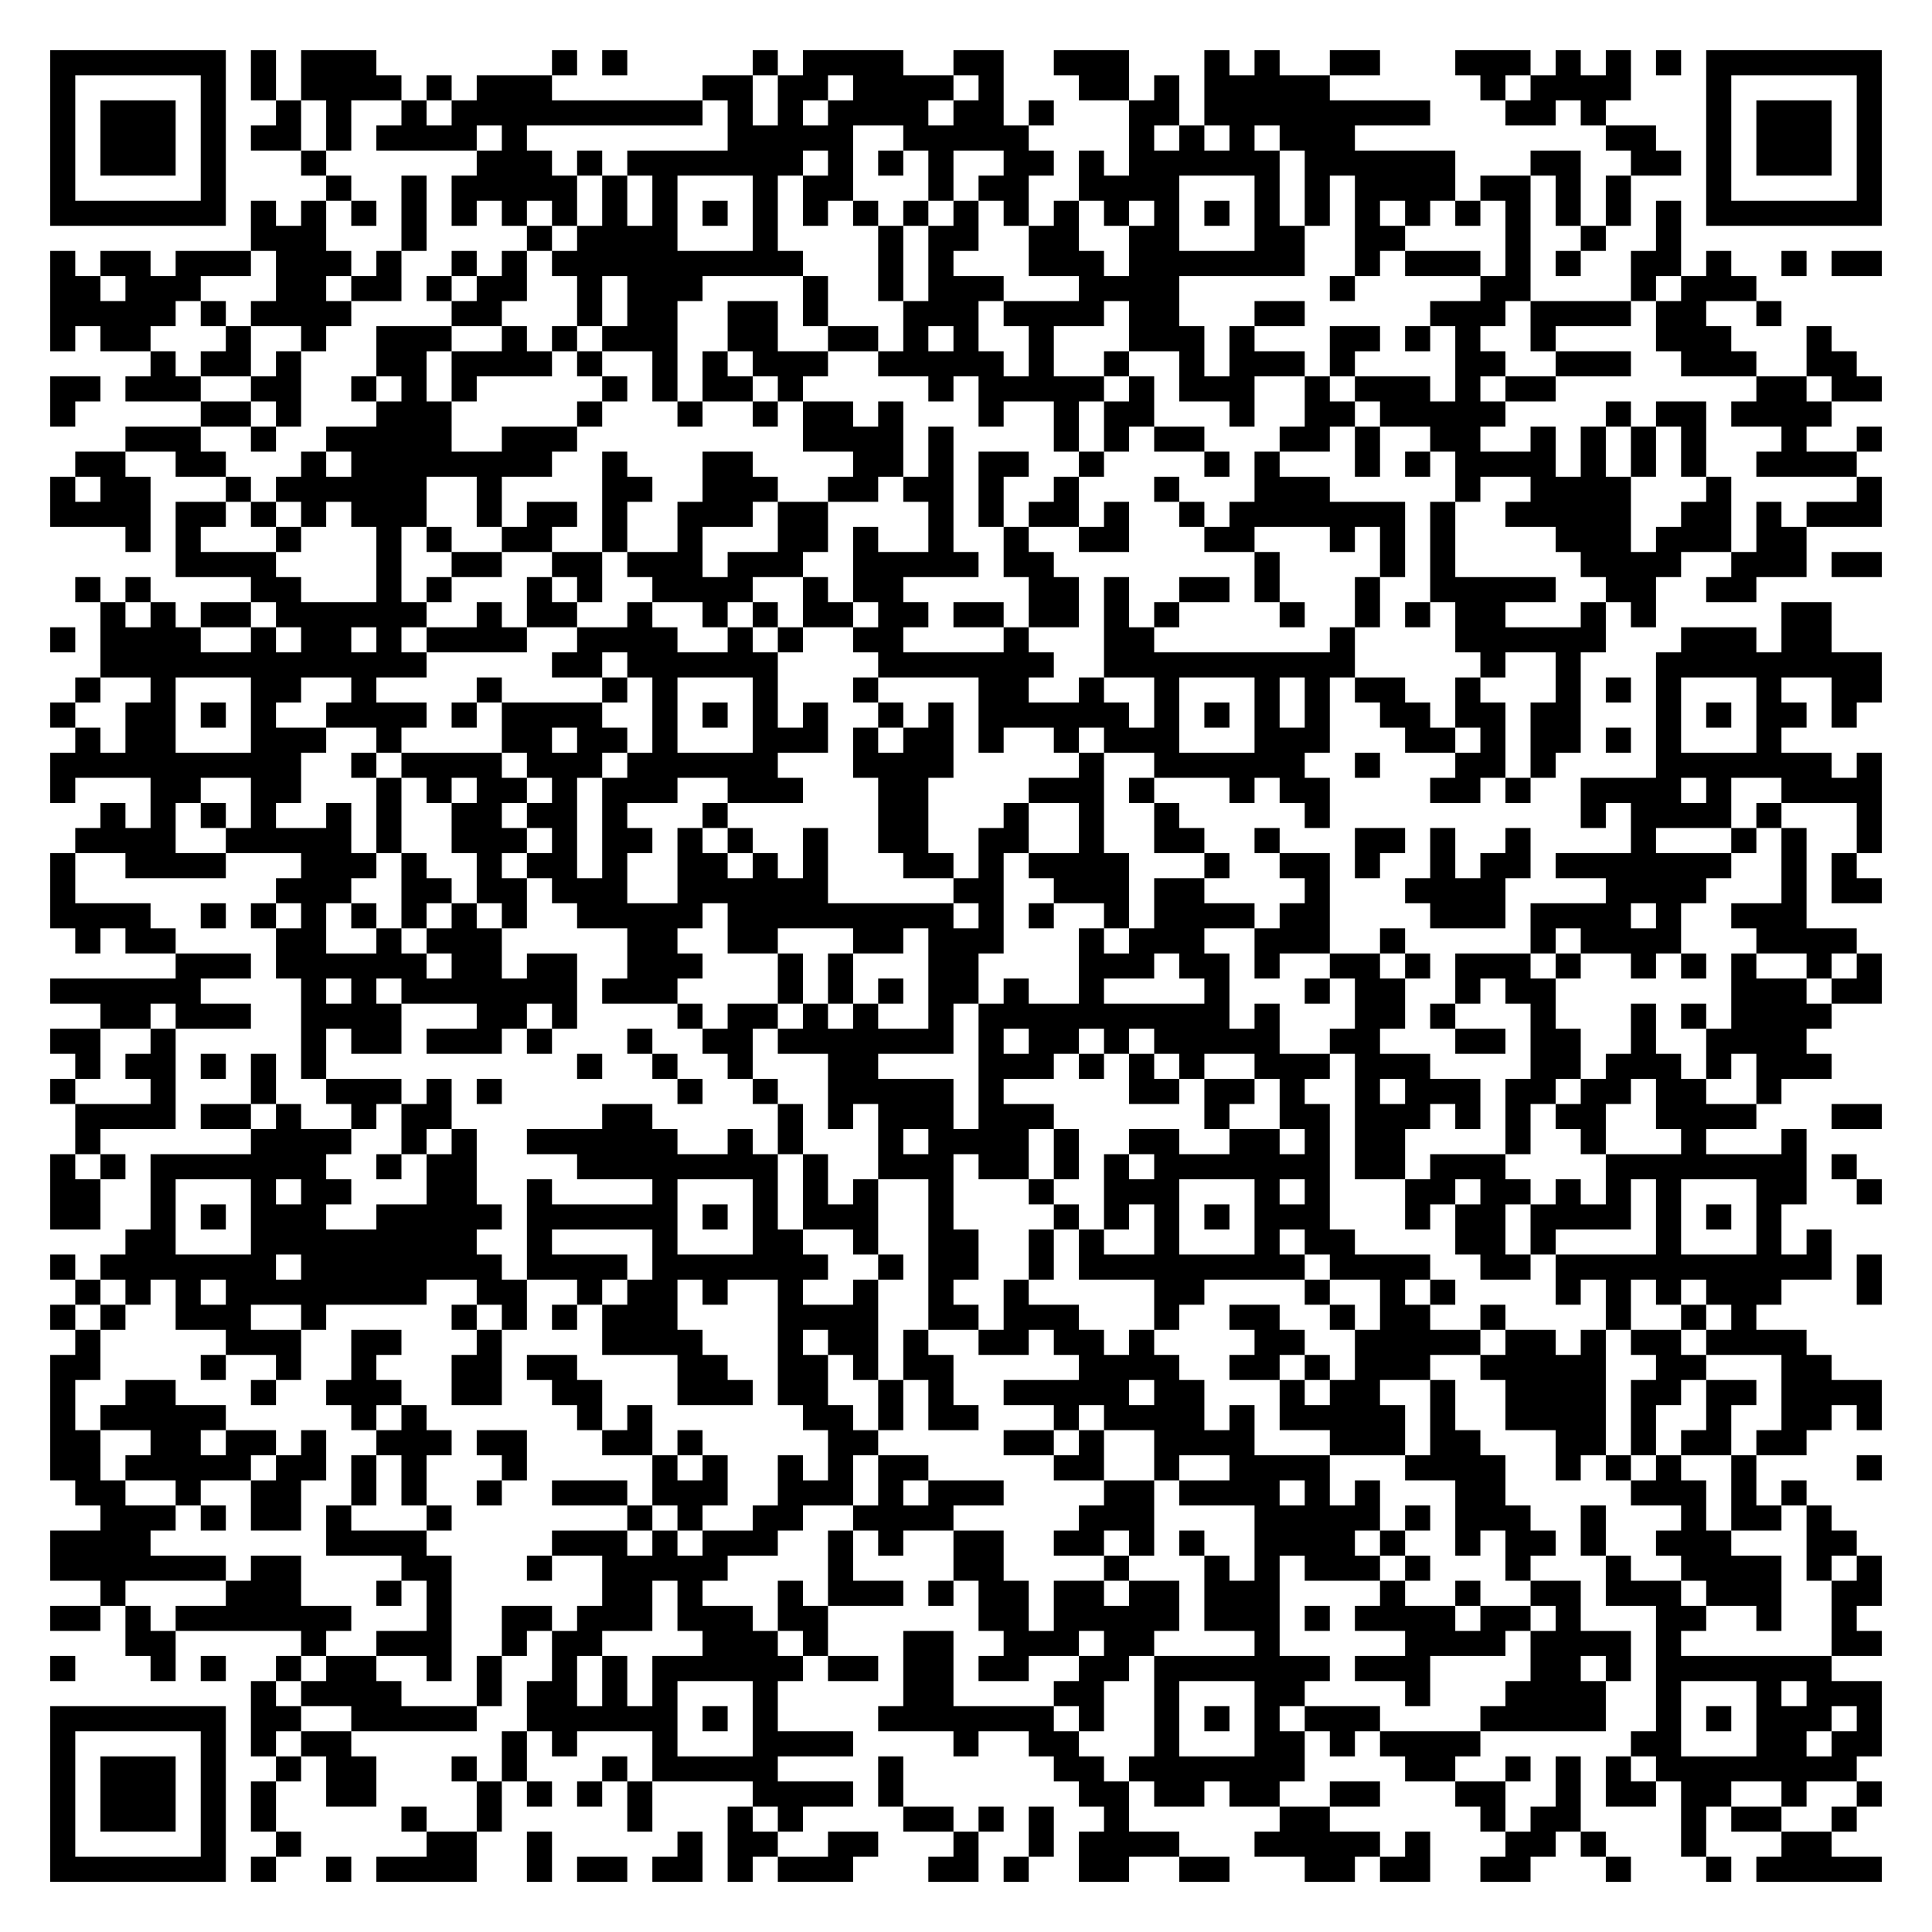
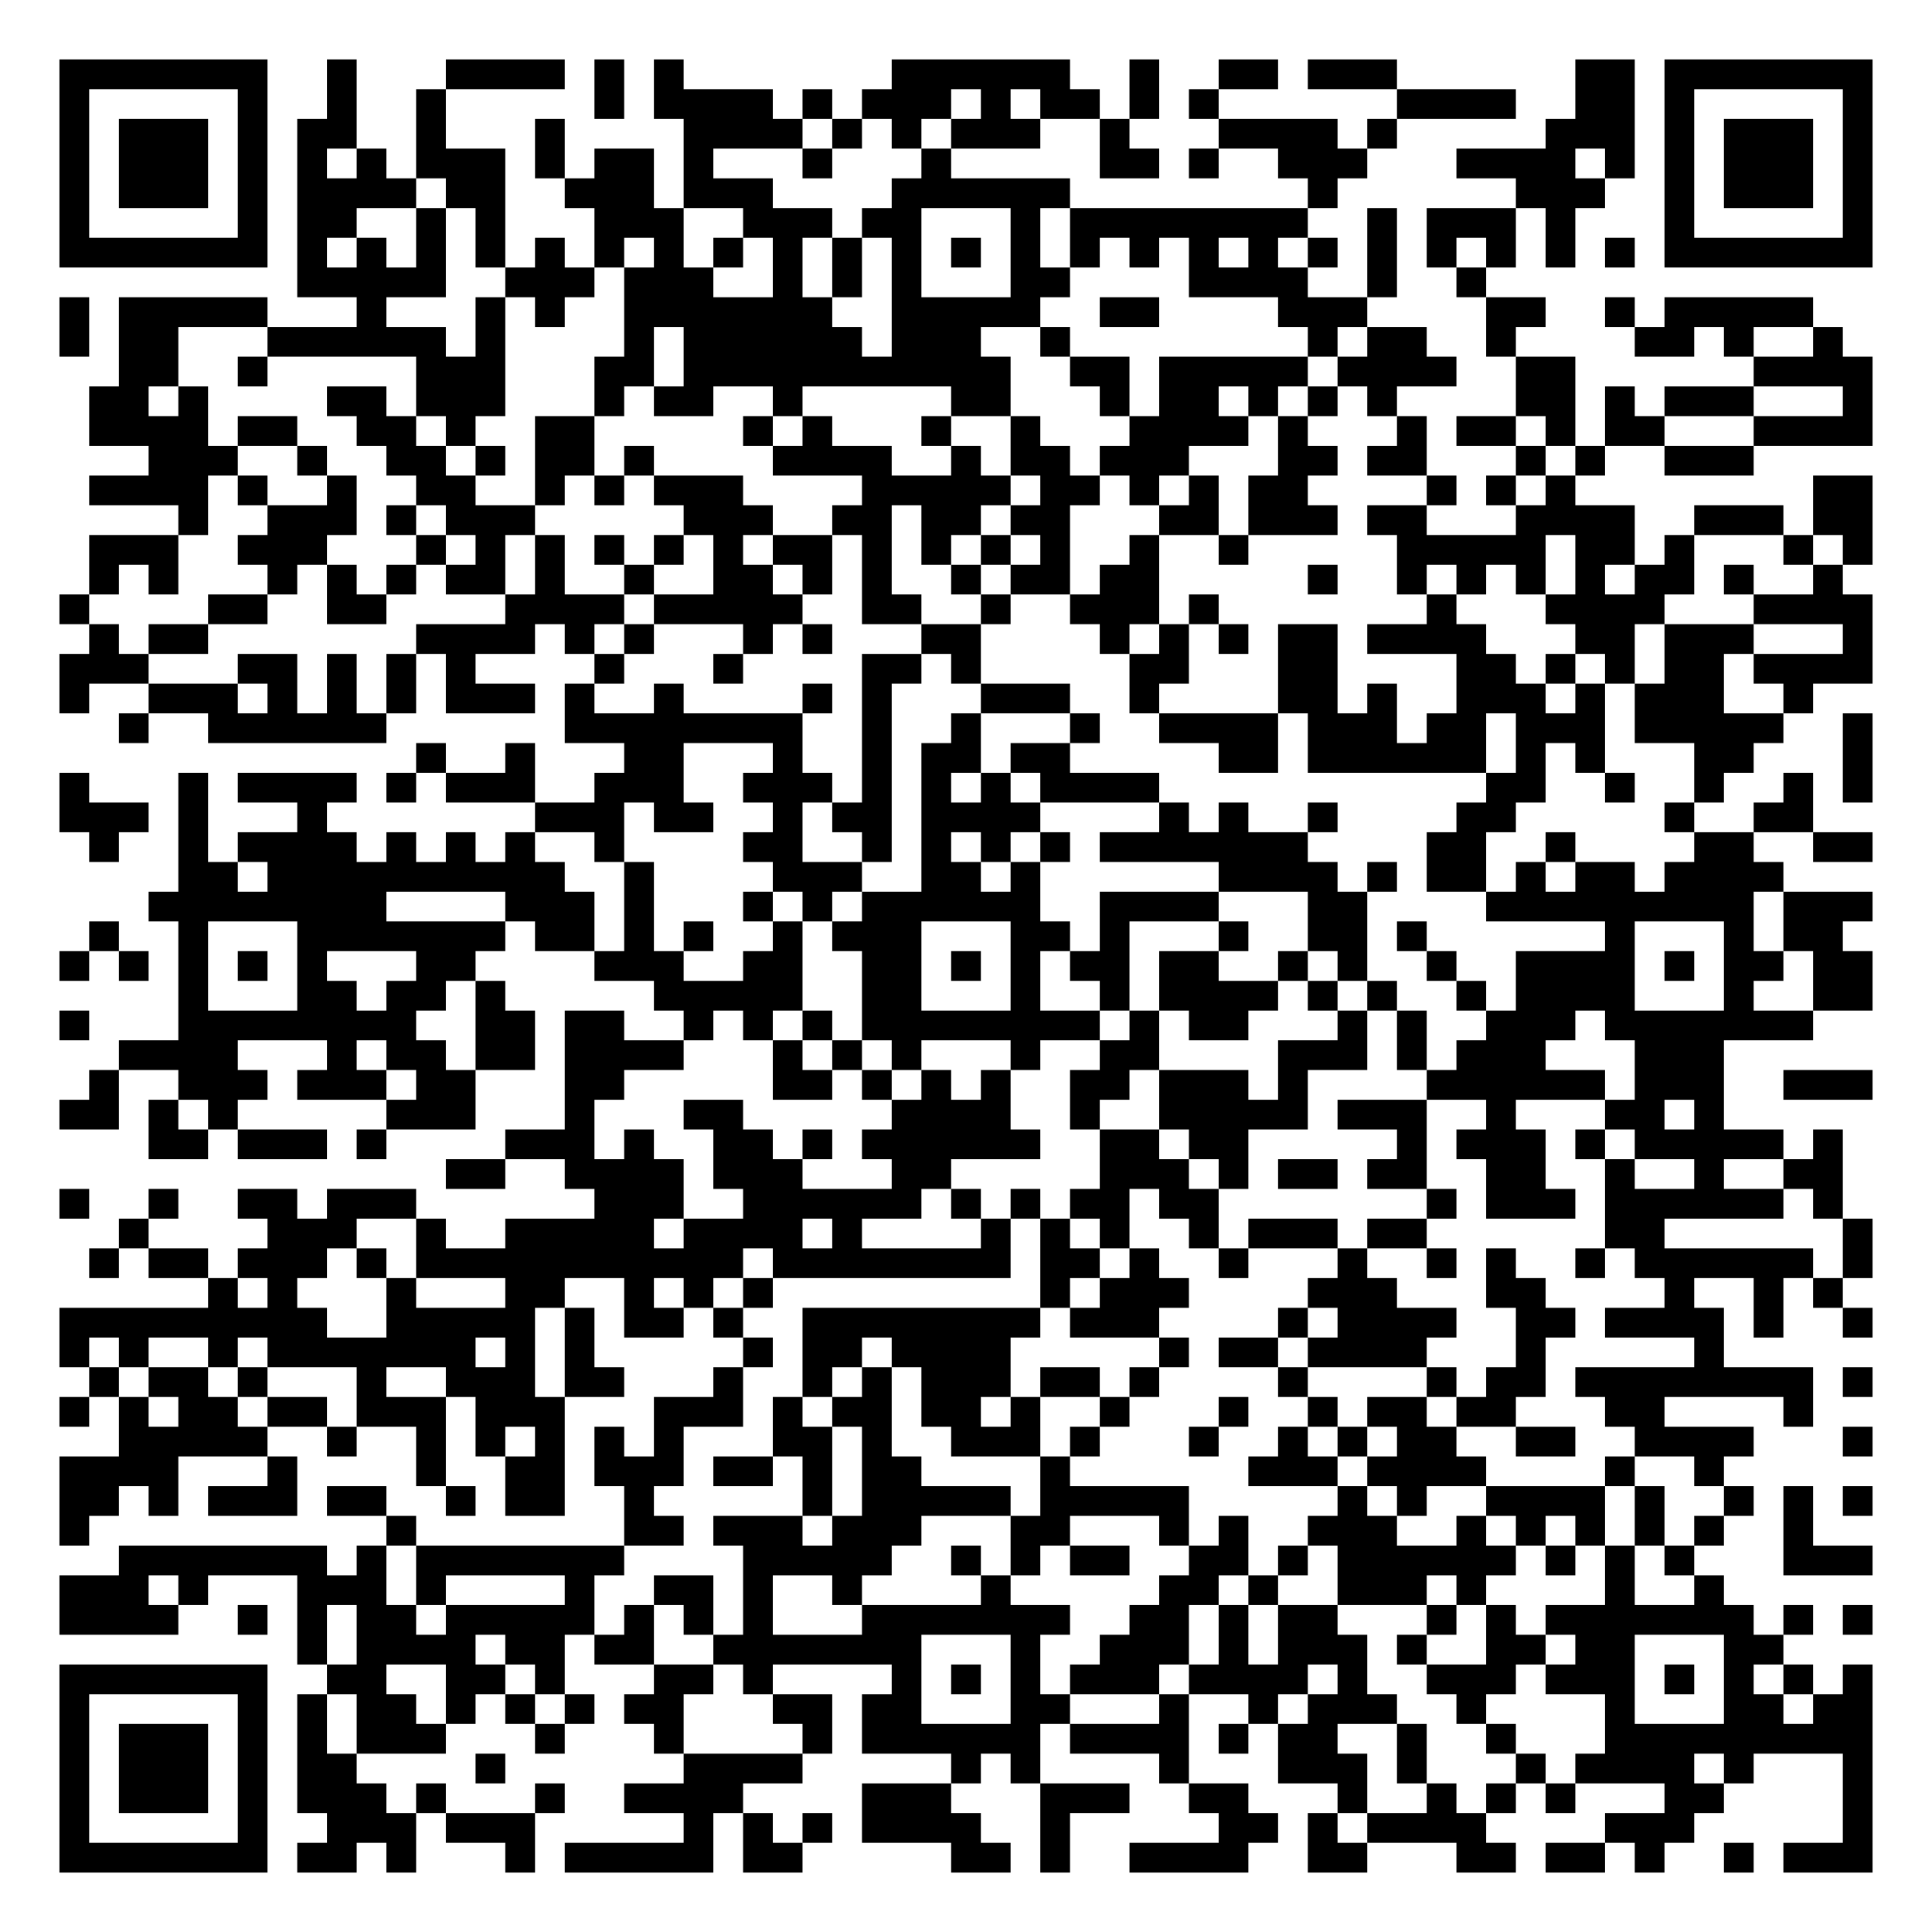
- <svg xmlns="http://www.w3.org/2000/svg" width="308" height="308" class="segno">
+ <svg xmlns="http://www.w3.org/2000/svg" width="260" height="260" class="segno">
  <g transform="scale(4)">
-     <path fill="#fff" d="M0 0h77v77h-77z" />
-     <path class="qrline" stroke="#000" d="M2 2.5h7m1 0h1m1 0h3m7 0h1m1 0h1m5 0h1m1 0h4m2 0h2m2 0h3m3 0h1m1 0h1m2 0h2m3 0h3m1 0h1m1 0h1m1 0h1m1 0h7m-73 1h1m5 0h1m1 0h1m1 0h4m1 0h1m1 0h3m6 0h2m1 0h2m1 0h4m1 0h1m3 0h2m1 0h1m1 0h5m6 0h1m1 0h4m3 0h1m5 0h1m-73 1h1m1 0h3m1 0h1m2 0h1m1 0h1m2 0h1m1 0h10m1 0h1m1 0h1m1 0h4m1 0h2m1 0h1m3 0h2m1 0h9m3 0h2m1 0h1m4 0h1m1 0h3m1 0h1m-73 1h1m1 0h3m1 0h1m1 0h2m1 0h1m1 0h4m1 0h1m8 0h5m2 0h5m4 0h1m1 0h1m1 0h1m1 0h3m10 0h2m2 0h1m1 0h3m1 0h1m-73 1h1m1 0h3m1 0h1m3 0h1m6 0h3m1 0h1m1 0h7m1 0h1m1 0h1m1 0h1m2 0h2m1 0h1m1 0h6m1 0h6m3 0h2m2 0h2m1 0h1m1 0h3m1 0h1m-73 1h1m5 0h1m4 0h1m2 0h1m1 0h5m1 0h1m1 0h1m3 0h1m1 0h2m3 0h1m1 0h2m2 0h4m3 0h1m1 0h1m1 0h4m1 0h2m1 0h1m1 0h1m3 0h1m5 0h1m-73 1h7m1 0h1m1 0h1m1 0h1m1 0h1m1 0h1m1 0h1m1 0h1m1 0h1m1 0h1m1 0h1m1 0h1m1 0h1m1 0h1m1 0h1m1 0h1m1 0h1m1 0h1m1 0h1m1 0h1m1 0h1m1 0h1m1 0h1m1 0h1m1 0h1m1 0h1m1 0h1m1 0h1m1 0h1m1 0h1m1 0h7m-65 1h3m3 0h1m4 0h1m1 0h4m3 0h1m4 0h1m1 0h2m2 0h2m2 0h2m3 0h2m2 0h2m4 0h1m2 0h1m2 0h1m-65 1h1m1 0h2m1 0h3m1 0h3m1 0h1m2 0h1m1 0h1m1 0h10m3 0h1m1 0h1m3 0h3m1 0h7m2 0h1m1 0h3m1 0h1m1 0h1m2 0h2m1 0h1m2 0h1m1 0h2m-73 1h2m1 0h3m3 0h2m1 0h2m1 0h1m1 0h2m2 0h1m1 0h3m4 0h1m2 0h1m1 0h3m3 0h4m6 0h1m5 0h2m4 0h1m1 0h3m-68 1h5m1 0h1m1 0h4m4 0h2m3 0h1m1 0h2m2 0h2m1 0h1m3 0h3m1 0h4m1 0h2m3 0h2m5 0h3m1 0h4m1 0h2m2 0h1m-69 1h1m1 0h2m3 0h1m2 0h1m2 0h3m2 0h1m1 0h1m1 0h3m2 0h2m2 0h2m1 0h1m1 0h1m2 0h1m3 0h3m1 0h1m3 0h2m1 0h1m1 0h1m2 0h1m4 0h3m3 0h1m-67 1h1m1 0h2m1 0h1m3 0h2m1 0h4m1 0h1m2 0h1m1 0h1m1 0h3m2 0h5m1 0h1m2 0h1m2 0h1m1 0h3m1 0h1m4 0h2m2 0h3m2 0h3m2 0h2m-72 1h2m1 0h3m2 0h2m2 0h1m1 0h1m1 0h1m5 0h1m1 0h1m1 0h2m1 0h1m5 0h1m1 0h5m1 0h1m1 0h3m2 0h1m1 0h3m1 0h1m1 0h2m8 0h2m1 0h2m-73 1h1m5 0h2m1 0h1m3 0h3m5 0h1m3 0h1m2 0h1m1 0h2m1 0h1m3 0h1m2 0h1m1 0h2m3 0h1m2 0h2m1 0h5m4 0h1m1 0h2m1 0h4m-68 1h3m2 0h1m2 0h5m2 0h3m9 0h4m1 0h1m4 0h1m1 0h1m1 0h2m3 0h2m1 0h1m2 0h2m2 0h1m1 0h1m1 0h1m1 0h1m3 0h1m2 0h1m-72 1h2m2 0h2m3 0h1m1 0h8m2 0h1m3 0h2m4 0h2m1 0h1m1 0h2m2 0h1m4 0h1m1 0h1m3 0h1m1 0h1m1 0h4m1 0h1m1 0h1m1 0h1m2 0h4m-72 1h1m1 0h2m3 0h1m1 0h6m2 0h1m4 0h2m2 0h3m2 0h2m1 0h2m1 0h1m2 0h1m3 0h1m3 0h3m5 0h1m2 0h4m3 0h1m5 0h1m-73 1h4m1 0h2m1 0h1m1 0h1m1 0h3m2 0h1m1 0h2m1 0h1m2 0h3m1 0h2m4 0h1m1 0h1m1 0h2m1 0h1m2 0h1m1 0h7m1 0h1m2 0h5m2 0h2m1 0h1m1 0h3m-70 1h1m1 0h1m3 0h1m3 0h1m1 0h1m2 0h2m2 0h1m2 0h1m3 0h2m1 0h1m2 0h1m2 0h1m2 0h2m3 0h2m3 0h1m1 0h1m1 0h1m4 0h3m1 0h3m1 0h2m-65 1h4m4 0h1m2 0h2m2 0h2m1 0h3m1 0h3m2 0h5m1 0h2m8 0h1m4 0h1m1 0h1m5 0h4m2 0h3m1 0h2m-72 1h1m1 0h1m4 0h2m3 0h1m1 0h1m3 0h1m1 0h1m2 0h4m2 0h1m1 0h2m5 0h2m1 0h1m2 0h2m1 0h1m3 0h1m2 0h5m2 0h2m2 0h2m-66 1h1m1 0h1m1 0h2m1 0h6m2 0h1m1 0h2m2 0h1m2 0h1m1 0h1m1 0h2m1 0h2m1 0h2m1 0h2m1 0h1m1 0h1m4 0h1m2 0h1m1 0h1m1 0h2m3 0h1m1 0h1m5 0h2m-71 1h1m1 0h4m2 0h1m1 0h2m1 0h1m1 0h4m2 0h4m2 0h1m1 0h1m2 0h2m4 0h1m3 0h2m7 0h1m4 0h6m3 0h3m1 0h2m-69 1h13m5 0h2m1 0h6m4 0h7m2 0h10m5 0h1m2 0h1m3 0h9m-72 1h1m2 0h1m3 0h2m2 0h1m4 0h1m4 0h1m1 0h1m3 0h1m3 0h1m4 0h2m2 0h1m2 0h1m3 0h1m1 0h1m1 0h2m2 0h1m3 0h1m1 0h1m1 0h1m3 0h1m2 0h2m-73 1h1m2 0h2m1 0h1m1 0h1m2 0h4m1 0h1m1 0h4m2 0h1m1 0h1m1 0h1m1 0h1m2 0h1m1 0h1m1 0h6m1 0h1m1 0h1m1 0h1m1 0h1m2 0h2m1 0h2m1 0h2m3 0h1m1 0h1m1 0h2m1 0h1m-71 1h1m1 0h2m3 0h3m2 0h1m4 0h2m1 0h2m1 0h1m3 0h3m1 0h1m1 0h2m1 0h1m2 0h1m1 0h3m3 0h3m3 0h2m1 0h1m1 0h2m1 0h1m1 0h1m3 0h1m-69 1h10m2 0h1m1 0h4m1 0h3m1 0h6m3 0h4m5 0h1m2 0h6m2 0h1m3 0h2m1 0h1m4 0h7m1 0h1m-73 1h1m3 0h2m2 0h2m3 0h1m1 0h1m1 0h2m1 0h1m1 0h3m2 0h3m3 0h2m4 0h3m1 0h1m3 0h1m1 0h2m4 0h2m1 0h1m2 0h4m1 0h1m2 0h4m-71 1h1m1 0h1m1 0h1m1 0h1m2 0h1m1 0h1m2 0h2m1 0h2m1 0h1m3 0h1m6 0h2m3 0h1m2 0h1m2 0h1m5 0h1m10 0h1m1 0h4m1 0h1m3 0h1m-72 1h4m2 0h5m1 0h1m2 0h3m1 0h1m1 0h2m1 0h1m1 0h1m2 0h1m2 0h2m2 0h2m2 0h1m2 0h2m2 0h1m3 0h2m1 0h1m2 0h1m4 0h1m3 0h1m1 0h1m2 0h1m-73 1h1m2 0h4m3 0h3m1 0h1m2 0h1m1 0h2m1 0h1m2 0h2m1 0h1m1 0h1m3 0h2m1 0h1m1 0h4m3 0h1m2 0h2m1 0h1m2 0h1m1 0h2m1 0h7m2 0h1m1 0h1m-72 1h1m8 0h3m2 0h2m1 0h2m1 0h3m2 0h6m5 0h2m2 0h3m1 0h2m4 0h1m3 0h4m4 0h4m3 0h1m1 0h2m-73 1h4m2 0h1m1 0h1m1 0h1m1 0h1m1 0h1m1 0h1m1 0h1m2 0h5m1 0h9m1 0h1m1 0h1m2 0h1m1 0h4m1 0h2m4 0h3m1 0h4m1 0h1m2 0h3m-69 1h1m1 0h2m4 0h2m2 0h1m1 0h3m5 0h2m2 0h2m3 0h2m1 0h3m3 0h1m1 0h3m2 0h3m2 0h1m5 0h1m1 0h4m3 0h4m-67 1h3m1 0h6m1 0h2m1 0h2m2 0h3m3 0h1m1 0h1m3 0h2m4 0h3m1 0h2m1 0h1m2 0h2m1 0h1m1 0h3m1 0h1m2 0h1m1 0h1m1 0h1m2 0h1m1 0h1m-73 1h6m4 0h1m1 0h1m1 0h7m1 0h3m4 0h1m1 0h1m1 0h1m1 0h2m1 0h1m2 0h1m4 0h1m3 0h1m1 0h2m2 0h1m1 0h2m7 0h3m1 0h2m-71 1h2m1 0h3m2 0h4m3 0h2m1 0h1m4 0h1m1 0h2m1 0h1m1 0h1m2 0h1m1 0h10m1 0h1m3 0h2m1 0h1m3 0h1m3 0h1m1 0h1m1 0h4m-71 1h2m2 0h1m5 0h1m1 0h2m1 0h3m1 0h1m3 0h1m2 0h2m1 0h7m1 0h1m1 0h2m1 0h1m1 0h5m2 0h2m3 0h2m1 0h2m2 0h1m2 0h4m-69 1h1m1 0h2m1 0h1m1 0h1m1 0h1m10 0h1m2 0h1m2 0h1m3 0h2m4 0h3m1 0h1m1 0h1m1 0h1m2 0h3m1 0h3m4 0h2m1 0h3m1 0h1m1 0h3m-71 1h1m3 0h1m3 0h1m2 0h3m1 0h1m1 0h1m7 0h1m2 0h1m2 0h5m1 0h1m5 0h2m1 0h2m1 0h1m2 0h1m1 0h3m1 0h2m1 0h2m1 0h2m2 0h1m-68 1h4m1 0h2m1 0h1m2 0h1m1 0h2m6 0h2m5 0h1m1 0h1m1 0h3m1 0h3m6 0h1m2 0h2m1 0h3m1 0h1m1 0h1m1 0h2m2 0h4m3 0h2m-72 1h1m6 0h4m2 0h1m1 0h1m2 0h6m2 0h1m1 0h1m3 0h1m1 0h4m1 0h1m2 0h2m2 0h2m1 0h1m1 0h2m4 0h1m2 0h1m3 0h1m3 0h1m-70 1h1m1 0h1m1 0h7m2 0h1m1 0h2m4 0h8m1 0h1m2 0h3m1 0h2m1 0h1m1 0h1m1 0h7m1 0h2m1 0h3m4 0h8m1 0h1m-72 1h2m2 0h1m3 0h1m1 0h2m3 0h2m2 0h1m4 0h1m3 0h1m1 0h1m1 0h1m2 0h1m3 0h1m2 0h3m3 0h1m1 0h1m3 0h2m1 0h2m1 0h1m1 0h1m1 0h1m3 0h2m2 0h1m-73 1h2m2 0h1m1 0h1m1 0h3m2 0h5m1 0h6m1 0h1m1 0h1m1 0h3m2 0h1m4 0h1m1 0h1m1 0h1m1 0h1m1 0h3m3 0h1m1 0h2m1 0h4m1 0h1m1 0h1m1 0h1m-66 1h2m3 0h9m2 0h1m4 0h1m3 0h2m2 0h1m2 0h2m2 0h1m1 0h1m2 0h1m3 0h1m1 0h2m4 0h2m1 0h1m4 0h1m3 0h1m1 0h1m-71 1h1m1 0h7m1 0h8m1 0h4m1 0h7m2 0h1m1 0h2m2 0h1m1 0h9m1 0h4m2 0h2m1 0h11m1 0h1m-72 1h1m1 0h1m1 0h1m1 0h8m2 0h2m2 0h1m1 0h2m1 0h1m2 0h1m2 0h1m2 0h1m2 0h1m5 0h2m4 0h1m2 0h1m1 0h1m4 0h1m1 0h1m1 0h1m1 0h3m3 0h1m-73 1h1m1 0h1m2 0h3m2 0h1m5 0h1m1 0h1m1 0h1m1 0h3m4 0h4m2 0h2m1 0h3m3 0h1m2 0h2m2 0h1m1 0h2m2 0h1m4 0h1m2 0h1m1 0h1m-67 1h1m5 0h3m2 0h2m3 0h1m4 0h4m3 0h1m1 0h2m1 0h1m2 0h2m1 0h2m1 0h1m4 0h2m2 0h5m1 0h2m1 0h1m1 0h2m1 0h4m-70 1h2m4 0h1m2 0h1m2 0h1m3 0h2m1 0h2m4 0h2m2 0h2m1 0h1m1 0h2m5 0h4m2 0h2m1 0h1m1 0h3m2 0h5m2 0h2m3 0h2m-71 1h1m2 0h2m3 0h1m2 0h3m2 0h2m2 0h2m3 0h3m1 0h2m2 0h1m1 0h1m2 0h5m1 0h2m3 0h1m1 0h2m2 0h1m2 0h4m1 0h2m1 0h2m1 0h4m-73 1h1m1 0h5m5 0h1m1 0h1m6 0h1m1 0h1m6 0h2m1 0h1m1 0h2m3 0h1m1 0h4m1 0h1m1 0h5m1 0h1m2 0h4m1 0h1m2 0h1m2 0h2m1 0h1m-73 1h2m2 0h2m1 0h2m1 0h1m2 0h3m1 0h2m3 0h2m1 0h1m5 0h2m5 0h2m1 0h1m2 0h4m3 0h3m1 0h2m3 0h2m1 0h1m1 0h2m1 0h2m-70 1h2m1 0h5m1 0h2m1 0h1m1 0h1m3 0h1m5 0h1m1 0h1m2 0h1m1 0h1m1 0h2m5 0h2m2 0h1m2 0h4m3 0h4m2 0h1m1 0h1m1 0h1m2 0h1m4 0h1m-72 1h2m2 0h1m2 0h2m2 0h1m1 0h1m2 0h1m2 0h3m1 0h3m2 0h3m1 0h1m1 0h3m4 0h2m1 0h4m1 0h1m1 0h1m3 0h2m5 0h3m1 0h1m1 0h1m-68 1h3m1 0h1m1 0h2m1 0h1m3 0h1m7 0h1m1 0h1m2 0h2m2 0h4m5 0h3m4 0h5m1 0h1m1 0h3m2 0h1m3 0h1m1 0h2m1 0h1m-71 1h4m7 0h4m5 0h3m1 0h1m1 0h3m2 0h1m1 0h1m2 0h2m2 0h2m1 0h1m1 0h1m2 0h4m1 0h1m2 0h1m1 0h2m1 0h1m2 0h3m3 0h2m-72 1h7m1 0h2m4 0h2m3 0h1m2 0h5m4 0h1m4 0h2m4 0h1m3 0h1m1 0h1m1 0h3m1 0h1m3 0h1m3 0h1m2 0h4m1 0h1m1 0h1m-71 1h1m4 0h3m3 0h1m1 0h1m6 0h2m1 0h1m3 0h1m1 0h3m1 0h1m1 0h2m1 0h2m1 0h2m1 0h3m4 0h1m2 0h1m2 0h2m1 0h3m1 0h3m2 0h2m-73 1h2m1 0h1m1 0h7m3 0h1m2 0h2m1 0h3m1 0h3m1 0h2m6 0h2m1 0h5m1 0h3m1 0h1m1 0h4m1 0h2m1 0h1m3 0h2m2 0h1m2 0h1m-69 1h2m5 0h1m2 0h3m2 0h1m1 0h2m4 0h3m1 0h1m3 0h2m2 0h3m1 0h2m4 0h1m5 0h4m1 0h4m1 0h1m6 0h2m-73 1h1m3 0h1m1 0h1m2 0h1m1 0h2m2 0h1m1 0h1m2 0h1m1 0h1m1 0h6m1 0h2m1 0h2m1 0h2m2 0h2m1 0h7m1 0h3m4 0h2m1 0h1m1 0h7m-63 1h1m1 0h4m3 0h1m1 0h2m1 0h1m1 0h1m3 0h1m5 0h2m4 0h2m2 0h1m3 0h2m4 0h1m3 0h4m2 0h1m3 0h1m1 0h3m-73 1h7m1 0h2m2 0h5m2 0h6m1 0h1m1 0h1m4 0h7m1 0h1m2 0h1m1 0h1m1 0h1m1 0h3m4 0h5m2 0h1m1 0h1m1 0h3m1 0h1m-73 1h1m5 0h1m1 0h1m1 0h2m6 0h1m1 0h1m3 0h1m3 0h4m4 0h1m2 0h2m3 0h1m3 0h2m1 0h1m1 0h4m6 0h2m3 0h2m1 0h2m-73 1h1m1 0h3m1 0h1m2 0h1m1 0h2m3 0h1m1 0h1m3 0h1m1 0h5m4 0h1m6 0h2m1 0h7m4 0h2m2 0h1m1 0h1m1 0h1m1 0h8m-72 1h1m1 0h3m1 0h1m1 0h1m2 0h2m4 0h1m1 0h1m1 0h1m1 0h1m4 0h4m1 0h1m7 0h2m1 0h2m1 0h2m2 0h2m3 0h2m2 0h1m1 0h2m1 0h2m2 0h1m2 0h1m-73 1h1m1 0h3m1 0h1m1 0h1m5 0h1m2 0h1m5 0h1m3 0h1m1 0h1m4 0h2m1 0h1m1 0h1m2 0h1m6 0h2m6 0h1m1 0h2m4 0h1m1 0h2m2 0h1m-72 1h1m5 0h1m2 0h1m5 0h2m2 0h1m5 0h1m1 0h2m2 0h2m3 0h1m2 0h1m1 0h4m3 0h5m1 0h1m3 0h2m1 0h1m3 0h1m3 0h2m-71 1h7m1 0h1m2 0h1m1 0h4m2 0h1m1 0h2m1 0h2m1 0h1m1 0h3m3 0h2m1 0h1m2 0h2m2 0h2m3 0h2m1 0h2m2 0h2m3 0h1m3 0h1m1 0h5" />
+     <path fill="#fff" d="M0 0h65v65h-65z" />
+     <path class="qrline" stroke="#000" d="M2 2.5h7m2 0h1m3 0h4m1 0h1m1 0h1m7 0h6m2 0h1m2 0h2m1 0h3m6 0h2m1 0h7m-61 1h1m5 0h1m2 0h1m2 0h1m5 0h1m1 0h4m1 0h1m1 0h3m1 0h1m1 0h2m1 0h1m1 0h1m6 0h4m2 0h2m1 0h1m5 0h1m-61 1h1m1 0h3m1 0h1m1 0h2m2 0h1m3 0h1m4 0h4m1 0h1m1 0h1m1 0h3m2 0h1m3 0h4m1 0h1m5 0h3m1 0h1m1 0h3m1 0h1m-61 1h1m1 0h3m1 0h1m1 0h1m1 0h1m1 0h3m1 0h1m1 0h2m1 0h1m3 0h1m3 0h1m5 0h2m1 0h1m2 0h3m3 0h4m1 0h1m1 0h1m1 0h3m1 0h1m-61 1h1m1 0h3m1 0h1m1 0h4m1 0h2m2 0h3m1 0h3m4 0h6m8 0h1m6 0h3m2 0h1m1 0h3m1 0h1m-61 1h1m5 0h1m1 0h2m2 0h1m1 0h1m3 0h3m2 0h3m1 0h2m3 0h1m1 0h8m2 0h1m1 0h3m1 0h1m3 0h1m5 0h1m-61 1h7m1 0h1m1 0h1m1 0h1m1 0h1m1 0h1m1 0h1m1 0h1m1 0h1m1 0h1m1 0h1m1 0h1m1 0h1m1 0h1m1 0h1m1 0h1m1 0h1m1 0h1m1 0h1m1 0h1m1 0h1m1 0h1m1 0h1m1 0h1m1 0h7m-53 1h5m2 0h3m1 0h3m2 0h1m1 0h1m1 0h1m3 0h2m4 0h4m2 0h1m2 0h1m-48 1h1m1 0h5m3 0h1m3 0h1m1 0h1m2 0h7m2 0h5m2 0h2m4 0h3m4 0h2m2 0h1m1 0h5m-59 1h1m1 0h2m3 0h6m1 0h1m4 0h1m1 0h6m1 0h3m2 0h1m8 0h1m1 0h2m2 0h1m4 0h2m1 0h1m2 0h1m-58 1h2m2 0h1m5 0h3m3 0h2m1 0h11m2 0h2m1 0h5m1 0h4m2 0h2m6 0h4m-60 1h2m1 0h1m4 0h2m1 0h3m3 0h1m1 0h2m2 0h1m5 0h2m3 0h1m1 0h2m1 0h1m1 0h1m1 0h1m4 0h2m1 0h1m1 0h3m3 0h1m-60 1h4m1 0h2m2 0h2m1 0h1m2 0h2m5 0h1m1 0h1m3 0h1m2 0h1m3 0h4m1 0h1m3 0h1m1 0h2m1 0h1m1 0h2m3 0h4m-58 1h3m2 0h1m2 0h2m1 0h1m1 0h2m1 0h1m4 0h4m2 0h1m1 0h2m1 0h3m3 0h2m1 0h2m3 0h1m1 0h1m2 0h3m-56 1h4m1 0h1m2 0h1m2 0h2m2 0h1m1 0h1m1 0h3m4 0h5m1 0h2m1 0h1m1 0h1m1 0h2m4 0h1m1 0h1m1 0h1m8 0h2m-57 1h1m2 0h3m1 0h1m1 0h3m5 0h3m2 0h2m1 0h2m1 0h2m3 0h2m1 0h3m1 0h2m3 0h4m2 0h3m1 0h2m-60 1h3m2 0h3m3 0h1m1 0h1m1 0h1m1 0h1m1 0h1m1 0h1m1 0h2m1 0h1m1 0h1m1 0h1m1 0h1m2 0h1m2 0h1m5 0h5m1 0h2m1 0h1m3 0h1m1 0h1m-60 1h1m1 0h1m3 0h1m1 0h1m1 0h1m1 0h2m1 0h1m2 0h1m2 0h2m1 0h1m1 0h1m2 0h1m1 0h2m1 0h2m5 0h1m2 0h1m1 0h1m1 0h1m1 0h1m1 0h2m1 0h1m2 0h1m-60 1h1m4 0h2m2 0h2m4 0h4m1 0h5m2 0h2m2 0h1m2 0h3m1 0h1m7 0h1m3 0h4m3 0h4m-60 1h1m1 0h2m7 0h4m1 0h1m1 0h1m3 0h1m1 0h1m3 0h2m4 0h1m1 0h1m1 0h1m1 0h2m1 0h4m3 0h2m1 0h3m3 0h1m-61 1h3m3 0h2m1 0h1m1 0h1m1 0h1m4 0h1m3 0h1m4 0h2m1 0h1m5 0h2m3 0h2m4 0h2m1 0h1m1 0h1m1 0h2m1 0h4m-61 1h1m2 0h3m1 0h1m1 0h1m1 0h1m1 0h3m1 0h1m2 0h1m4 0h1m1 0h1m3 0h3m2 0h1m4 0h2m1 0h1m2 0h3m1 0h1m1 0h3m2 0h1m-57 1h1m2 0h6m6 0h8m2 0h1m2 0h1m3 0h1m2 0h4m1 0h3m1 0h2m1 0h3m1 0h5m2 0h1m-49 1h1m2 0h1m3 0h2m3 0h1m2 0h1m1 0h2m1 0h2m5 0h2m1 0h6m1 0h1m1 0h1m3 0h2m3 0h1m-61 1h1m3 0h1m1 0h4m1 0h1m1 0h3m2 0h3m2 0h3m1 0h1m1 0h1m1 0h1m1 0h4m11 0h2m2 0h1m2 0h1m2 0h1m1 0h1m-61 1h3m1 0h1m3 0h1m7 0h3m1 0h2m2 0h1m1 0h2m1 0h4m4 0h1m1 0h1m2 0h1m4 0h2m5 0h1m2 0h2m-58 1h1m2 0h1m1 0h4m1 0h1m1 0h1m1 0h1m2 0h1m4 0h2m2 0h1m1 0h1m1 0h1m1 0h1m1 0h7m4 0h2m2 0h1m4 0h2m2 0h2m-57 1h2m1 0h10m2 0h1m4 0h3m2 0h2m1 0h1m6 0h4m1 0h1m1 0h2m1 0h1m1 0h2m1 0h4m-55 1h8m4 0h3m1 0h1m3 0h1m1 0h1m1 0h6m2 0h4m3 0h2m4 0h9m1 0h3m-60 1h1m2 0h1m3 0h7m1 0h2m1 0h1m1 0h1m2 0h1m1 0h3m3 0h2m1 0h1m3 0h1m2 0h2m1 0h1m6 0h1m3 0h1m1 0h2m-60 1h1m1 0h1m1 0h1m1 0h1m1 0h1m3 0h2m4 0h3m2 0h2m2 0h2m1 0h1m1 0h1m1 0h2m1 0h2m2 0h1m1 0h1m2 0h1m2 0h4m1 0h1m1 0h2m1 0h2m-57 1h1m3 0h2m1 0h2m1 0h1m5 0h5m2 0h2m3 0h1m2 0h1m1 0h4m1 0h1m1 0h1m2 0h1m1 0h4m3 0h1m2 0h2m-61 1h1m3 0h8m2 0h2m1 0h2m2 0h1m1 0h1m1 0h1m1 0h8m1 0h1m1 0h2m3 0h1m1 0h1m2 0h3m1 0h7m-57 1h4m3 0h1m1 0h2m1 0h2m1 0h4m3 0h1m1 0h1m1 0h1m3 0h1m2 0h2m4 0h3m1 0h1m1 0h3m3 0h3m-55 1h1m2 0h3m1 0h3m1 0h2m3 0h2m5 0h2m1 0h1m1 0h1m1 0h1m2 0h2m1 0h3m1 0h1m4 0h6m1 0h3m2 0h3m-61 1h2m1 0h1m1 0h1m5 0h3m3 0h1m3 0h2m5 0h4m2 0h1m2 0h5m1 0h3m2 0h1m3 0h2m1 0h1m-53 1h2m1 0h3m1 0h1m4 0h3m1 0h1m2 0h2m1 0h1m1 0h6m2 0h2m1 0h2m5 0h1m1 0h3m1 0h1m1 0h5m1 0h1m-47 1h2m2 0h4m1 0h3m3 0h2m5 0h3m1 0h1m1 0h2m1 0h2m2 0h2m2 0h1m2 0h1m2 0h2m-60 1h1m2 0h1m2 0h2m1 0h3m6 0h3m2 0h6m1 0h1m1 0h1m1 0h2m1 0h2m7 0h1m1 0h3m1 0h6m1 0h1m-58 1h1m4 0h3m2 0h1m2 0h5m1 0h4m1 0h1m4 0h1m1 0h1m1 0h1m2 0h1m1 0h3m1 0h2m6 0h2m6 0h1m-60 1h1m1 0h2m1 0h3m1 0h1m1 0h11m1 0h8m1 0h2m1 0h1m2 0h1m3 0h1m2 0h1m1 0h1m2 0h1m1 0h6m1 0h1m-56 1h1m1 0h1m3 0h1m3 0h2m2 0h1m1 0h1m1 0h1m9 0h1m1 0h3m4 0h3m3 0h2m4 0h1m2 0h1m1 0h1m-60 1h9m2 0h5m1 0h1m1 0h2m1 0h1m2 0h8m1 0h3m4 0h1m1 0h4m2 0h2m1 0h4m1 0h1m2 0h1m-61 1h1m1 0h1m2 0h1m1 0h7m1 0h1m1 0h1m5 0h1m1 0h2m1 0h4m5 0h1m1 0h2m1 0h4m3 0h1m5 0h1m-55 1h1m1 0h2m1 0h1m3 0h1m2 0h3m1 0h2m3 0h1m2 0h1m1 0h1m1 0h3m1 0h2m1 0h1m4 0h1m4 0h1m1 0h2m1 0h8m1 0h1m-61 1h1m1 0h1m1 0h2m1 0h2m1 0h3m1 0h3m3 0h3m1 0h1m1 0h2m1 0h2m1 0h1m2 0h1m3 0h1m2 0h1m1 0h2m1 0h2m3 0h2m4 0h1m-57 1h5m2 0h1m2 0h1m1 0h1m1 0h1m1 0h1m1 0h1m3 0h2m1 0h1m2 0h3m1 0h1m3 0h1m2 0h1m1 0h1m1 0h2m2 0h2m2 0h4m3 0h1m-61 1h4m3 0h1m4 0h1m2 0h2m1 0h3m1 0h2m1 0h1m1 0h2m4 0h1m6 0h3m1 0h4m4 0h1m2 0h1m-56 1h2m1 0h1m1 0h3m1 0h2m2 0h1m1 0h2m2 0h1m5 0h1m1 0h5m1 0h5m5 0h1m1 0h1m2 0h4m1 0h1m2 0h1m1 0h1m1 0h1m-61 1h1m10 0h1m7 0h2m1 0h3m1 0h3m3 0h2m3 0h1m1 0h1m2 0h3m2 0h1m1 0h1m1 0h1m1 0h1m1 0h1m2 0h1m-57 1h7m1 0h1m1 0h7m4 0h5m2 0h1m1 0h1m1 0h2m2 0h2m1 0h1m1 0h6m1 0h1m1 0h1m1 0h1m3 0h3m-61 1h3m1 0h1m3 0h3m1 0h1m4 0h1m2 0h2m1 0h1m2 0h1m4 0h1m5 0h2m1 0h1m2 0h3m1 0h1m4 0h1m2 0h1m-56 1h4m2 0h1m1 0h1m1 0h2m1 0h5m1 0h1m1 0h1m1 0h1m3 0h7m2 0h2m1 0h1m1 0h2m3 0h1m1 0h1m1 0h7m1 0h1m1 0h1m-53 1h1m1 0h4m1 0h2m1 0h2m2 0h7m3 0h1m2 0h3m1 0h1m1 0h3m1 0h1m2 0h2m1 0h2m3 0h2m-58 1h7m2 0h2m2 0h2m1 0h1m3 0h2m1 0h1m4 0h1m1 0h1m1 0h1m1 0h3m1 0h4m1 0h1m2 0h3m1 0h3m1 0h1m1 0h1m1 0h1m1 0h1m-61 1h1m5 0h1m1 0h1m1 0h2m1 0h1m1 0h1m1 0h1m1 0h2m3 0h2m1 0h2m3 0h2m3 0h1m2 0h1m1 0h3m2 0h1m4 0h1m3 0h2m1 0h2m-61 1h1m1 0h3m1 0h1m1 0h1m1 0h3m3 0h1m3 0h1m4 0h1m1 0h6m1 0h4m1 0h1m1 0h2m2 0h1m2 0h1m3 0h9m-61 1h1m1 0h3m1 0h1m1 0h2m4 0h1m6 0h4m5 0h1m1 0h1m4 0h1m3 0h3m1 0h1m3 0h1m1 0h4m1 0h1m3 0h1m-61 1h1m1 0h3m1 0h1m1 0h3m1 0h1m3 0h1m2 0h4m4 0h3m3 0h3m2 0h2m3 0h1m2 0h1m1 0h1m1 0h1m3 0h2m4 0h1m-61 1h1m5 0h1m2 0h3m1 0h3m5 0h1m1 0h1m1 0h1m1 0h4m2 0h1m5 0h2m1 0h1m1 0h4m4 0h3m5 0h1m-61 1h7m1 0h2m1 0h1m3 0h1m1 0h5m1 0h2m5 0h2m1 0h1m2 0h4m2 0h2m3 0h2m1 0h2m1 0h1m2 0h1m1 0h3" />
  </g>
</svg>
